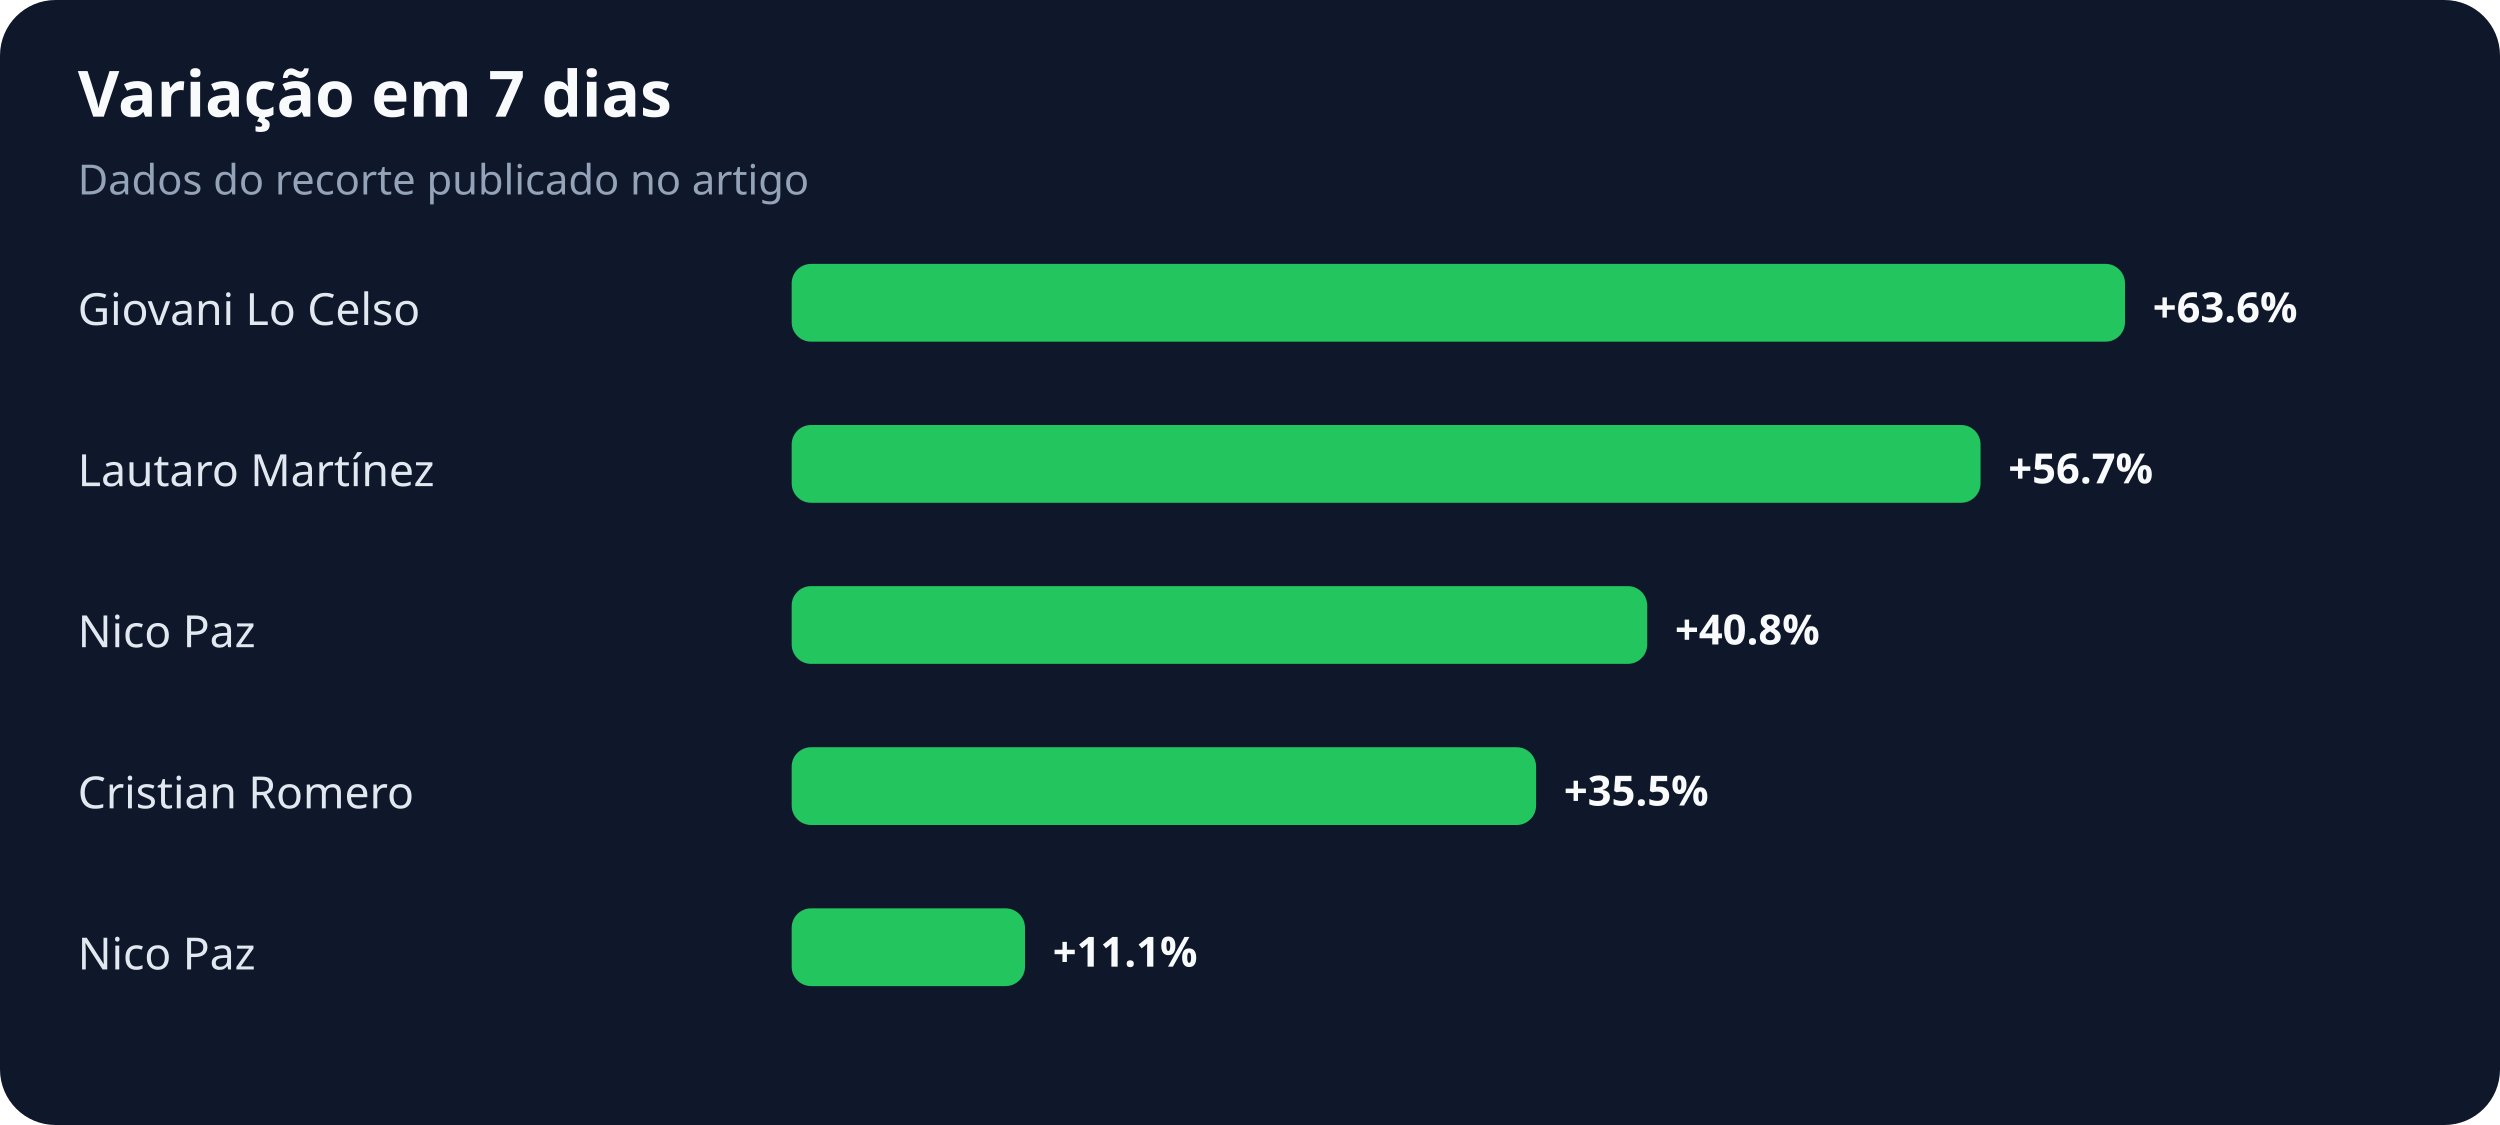
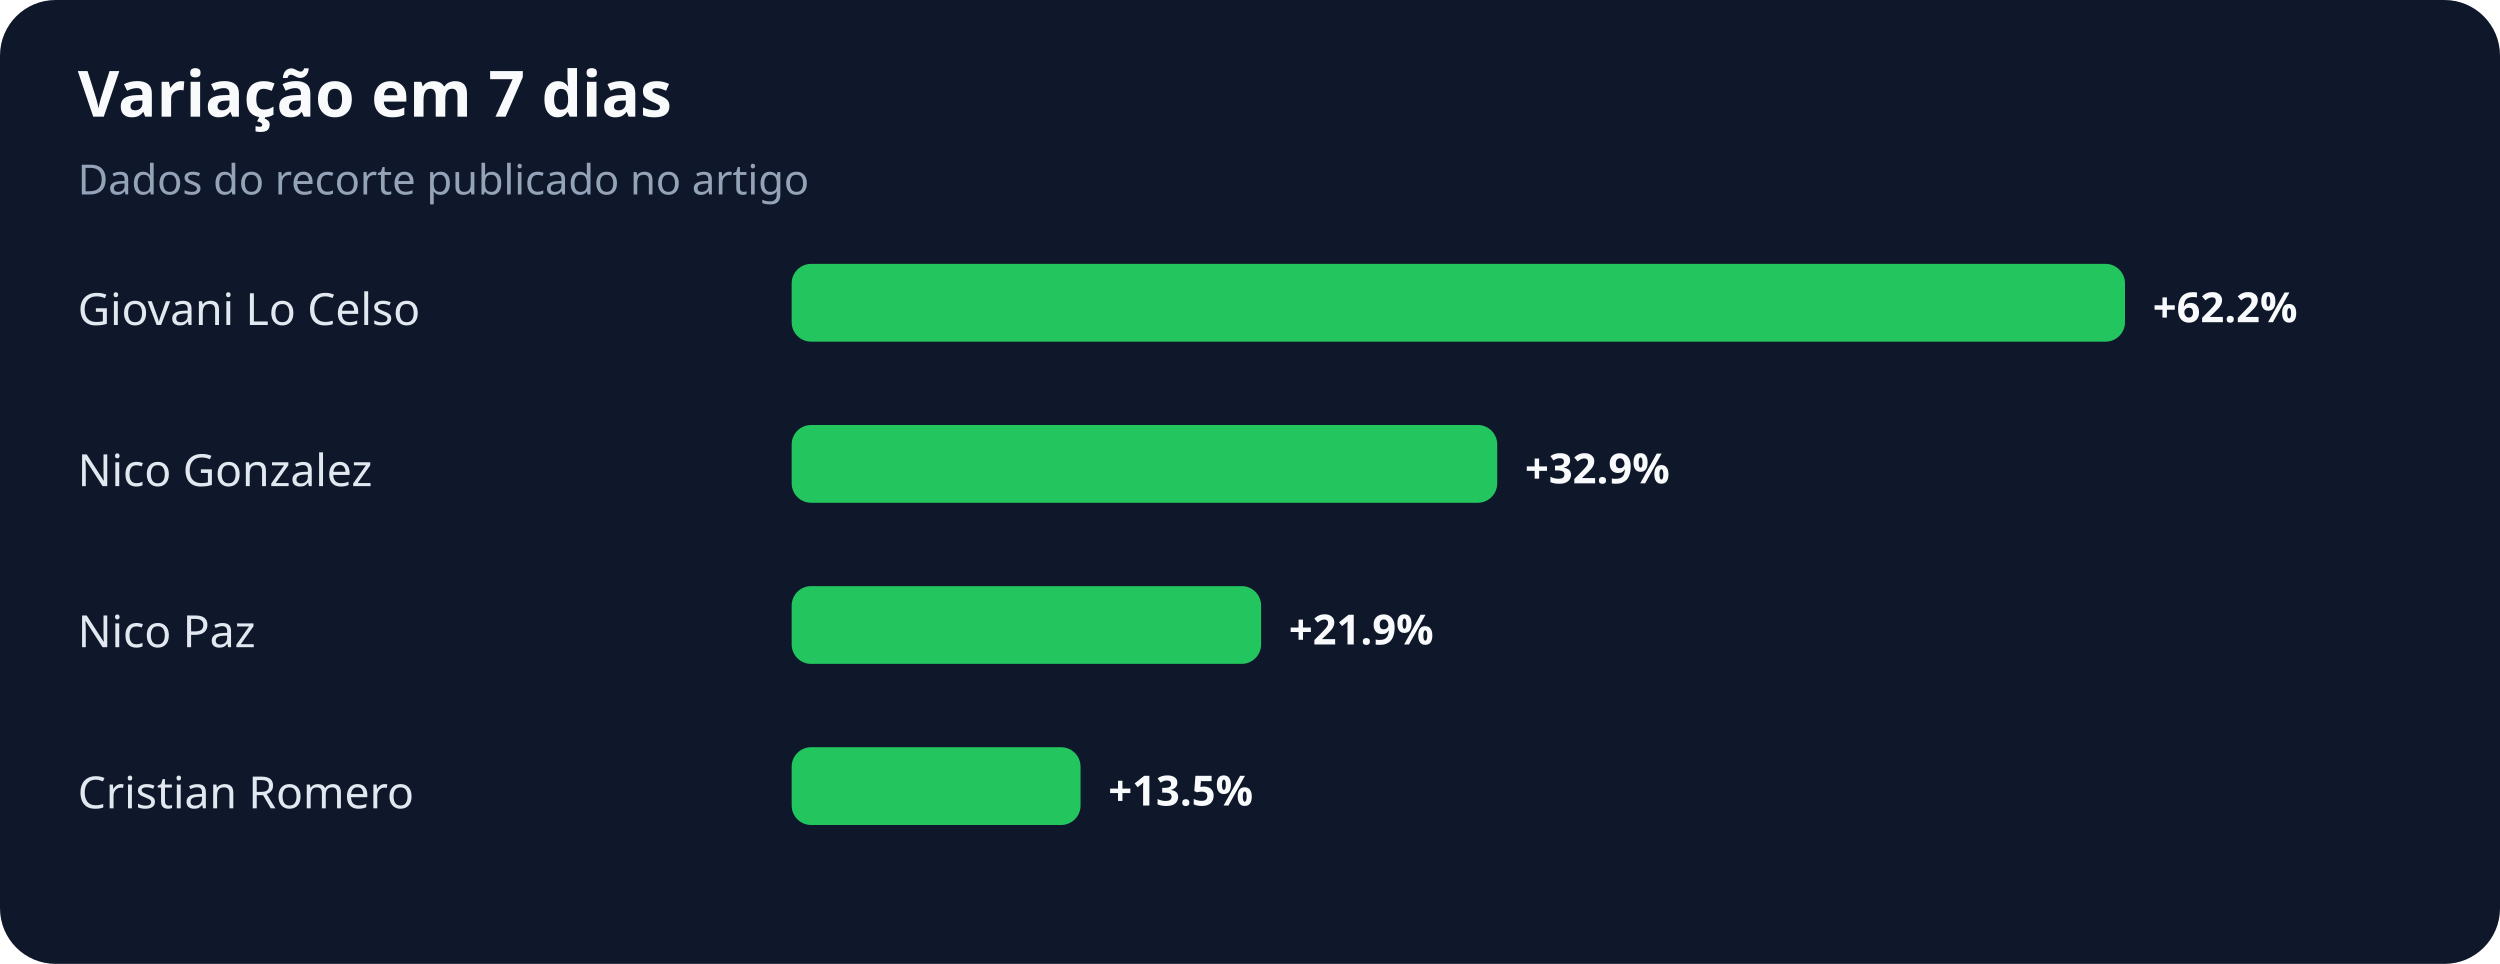
- <svg xmlns="http://www.w3.org/2000/svg" width="900" height="405" viewBox="0 0 900 405" role="img" aria-labelledby="title desc">
+ <svg xmlns="http://www.w3.org/2000/svg" width="900" height="347" viewBox="0 0 900 347" role="img" aria-labelledby="title desc">
  <rect width="100%" height="100%" rx="20" fill="#0f172a" />
  <text x="28" y="42" fill="#f8fafc" font-family="system-ui,sans-serif" font-size="23" font-weight="700">Variação em 7 dias</text>
  <text x="28" y="70" fill="#94a3b8" font-family="system-ui,sans-serif" font-size="15">Dados do recorte publicado no artigo</text>
  <text x="28" y="117" fill="#e2e8f0" font-family="system-ui,sans-serif" font-size="16">Giovani Lo Celso</text>
  <rect x="285" y="95" width="480" height="28" rx="7" fill="#22c55e" />
-   <text x="775" y="116" fill="#f8fafc" font-family="system-ui,sans-serif" font-size="15" font-weight="700">+63.6%</text>
-   <text x="28" y="175" fill="#e2e8f0" font-family="system-ui,sans-serif" font-size="16">Lautaro Martínez</text>
-   <rect x="285" y="153" width="428" height="28" rx="7" fill="#22c55e" />
-   <text x="723" y="174" fill="#f8fafc" font-family="system-ui,sans-serif" font-size="15" font-weight="700">+56.7%</text>
+   <text x="775" y="116" fill="#f8fafc" font-family="system-ui,sans-serif" font-size="15" font-weight="700">+62.2%</text>
+   <text x="28" y="175" fill="#e2e8f0" font-family="system-ui,sans-serif" font-size="16">Nico Gonzalez</text>
+   <rect x="285" y="153" width="254" height="28" rx="7" fill="#22c55e" />
+   <text x="549" y="174" fill="#f8fafc" font-family="system-ui,sans-serif" font-size="15" font-weight="700">+32.9%</text>
  <text x="28" y="233" fill="#e2e8f0" font-family="system-ui,sans-serif" font-size="16">Nico Paz</text>
-   <rect x="285" y="211" width="308" height="28" rx="7" fill="#22c55e" />
-   <text x="603" y="232" fill="#f8fafc" font-family="system-ui,sans-serif" font-size="15" font-weight="700">+40.8%</text>
+   <rect x="285" y="211" width="169" height="28" rx="7" fill="#22c55e" />
+   <text x="464" y="232" fill="#f8fafc" font-family="system-ui,sans-serif" font-size="15" font-weight="700">+21.9%</text>
  <text x="28" y="291" fill="#e2e8f0" font-family="system-ui,sans-serif" font-size="16">Cristian Romero</text>
-   <rect x="285" y="269" width="268" height="28" rx="7" fill="#22c55e" />
-   <text x="563" y="290" fill="#f8fafc" font-family="system-ui,sans-serif" font-size="15" font-weight="700">+35.5%</text>
-   <text x="28" y="349" fill="#e2e8f0" font-family="system-ui,sans-serif" font-size="16">Nico Paz</text>
-   <rect x="285" y="327" width="84" height="28" rx="7" fill="#22c55e" />
-   <text x="379" y="348" fill="#f8fafc" font-family="system-ui,sans-serif" font-size="15" font-weight="700">+11.1%</text>
+   <rect x="285" y="269" width="104" height="28" rx="7" fill="#22c55e" />
+   <text x="399" y="290" fill="#f8fafc" font-family="system-ui,sans-serif" font-size="15" font-weight="700">+13.5%</text>
</svg>
